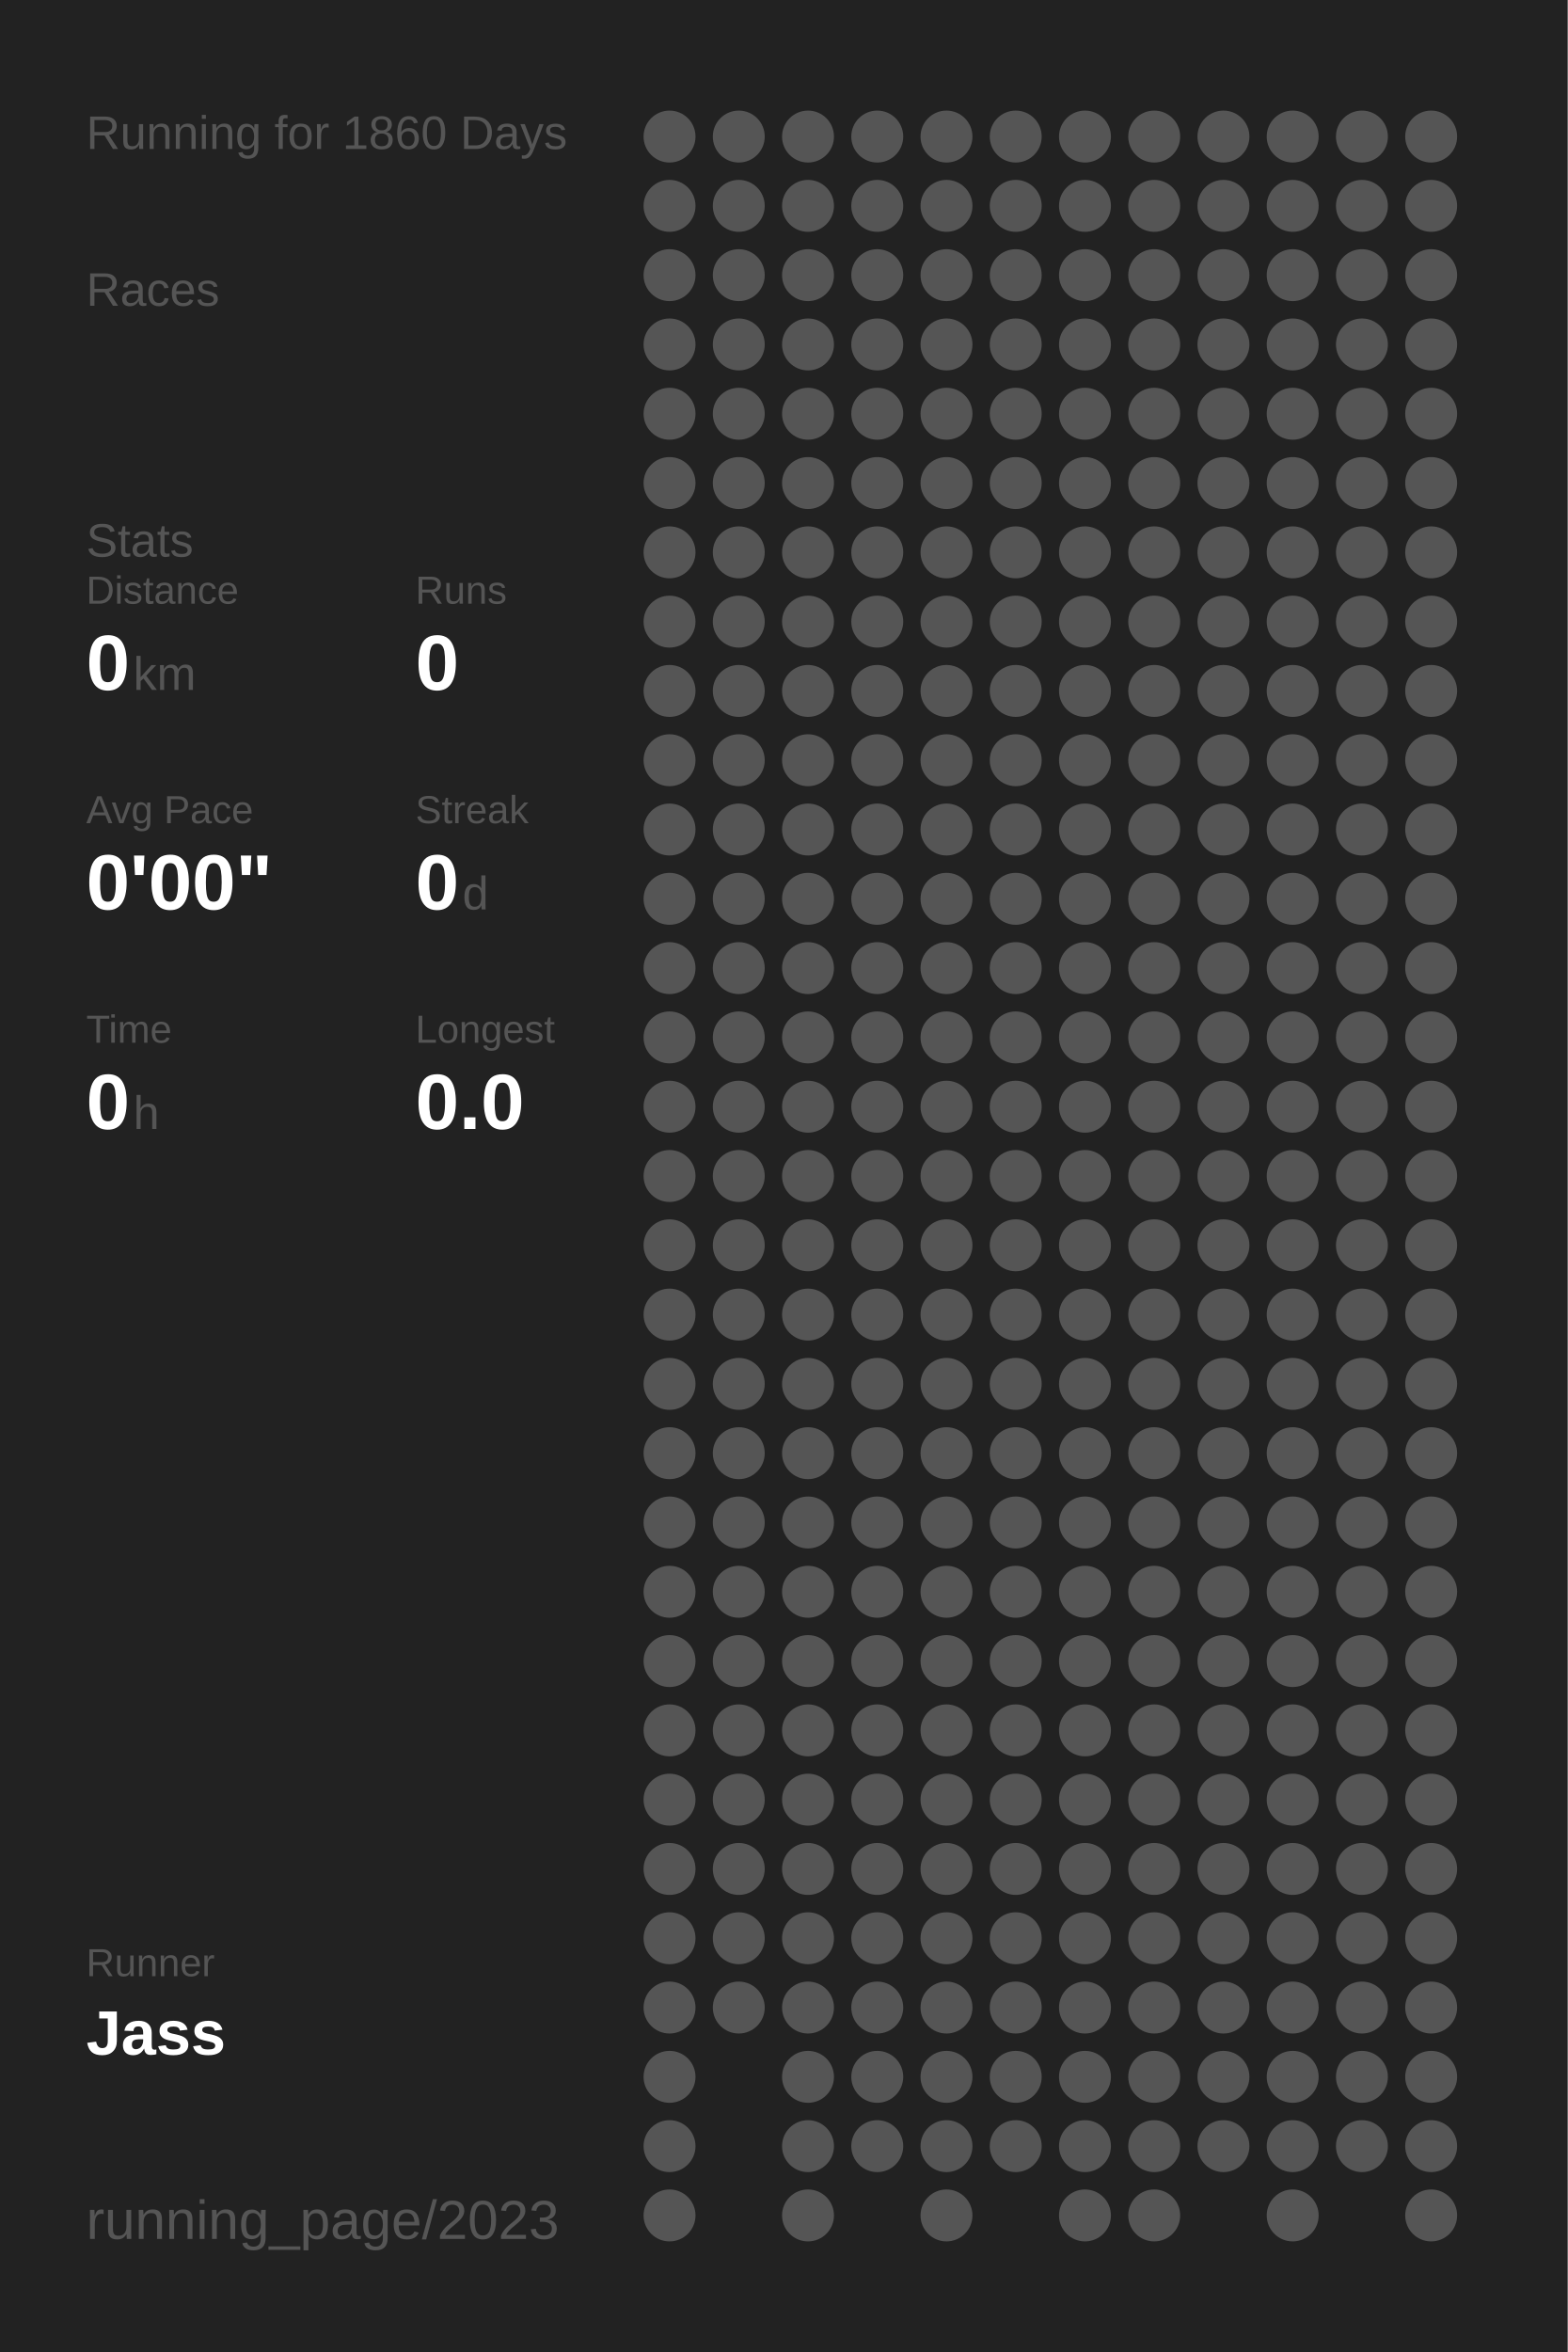
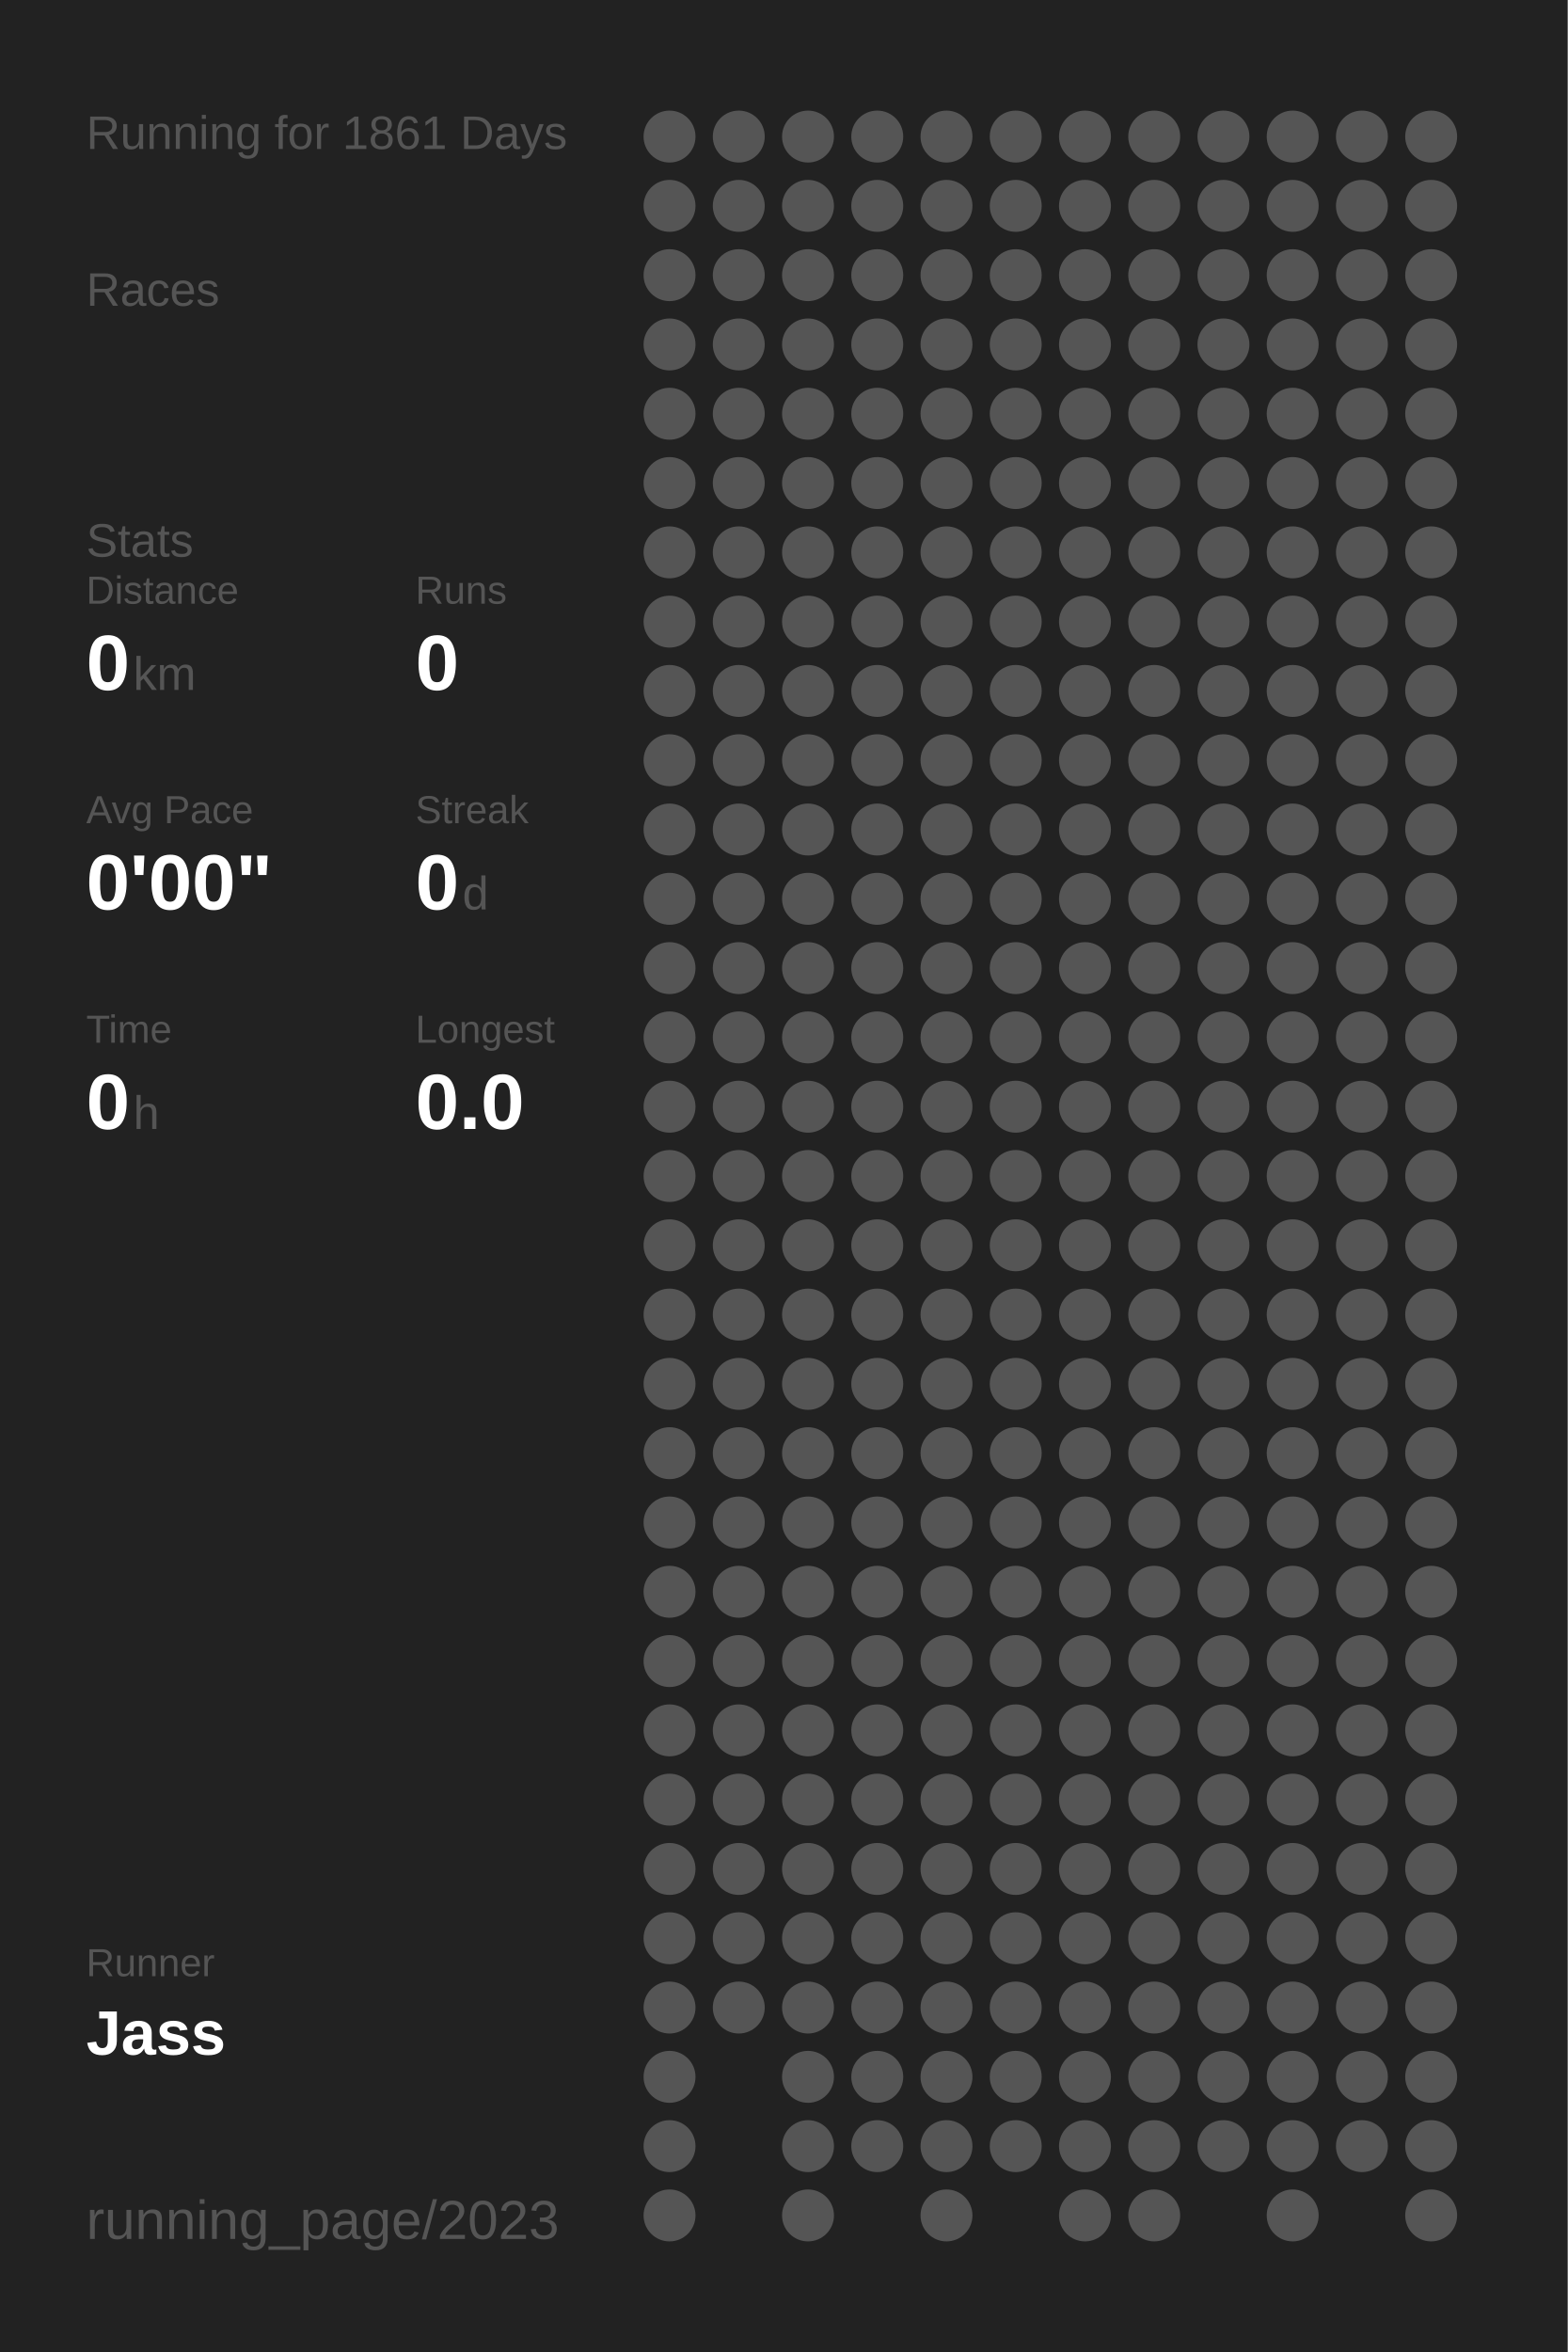
<svg xmlns="http://www.w3.org/2000/svg" baseProfile="full" height="300mm" version="1.1" viewBox="0,0,200,300" width="200mm">
  <defs />
  <rect fill="#222222" height="300" width="200" x="0" y="0" />
-   <text fill="#555555" style="font-size:6px; font-family:Arial;" x="11" y="19">Running for 1860 Days</text>
+   <text fill="#555555" style="font-size:6px; font-family:Arial;" x="11" y="19">Running for 1861 Days</text>
  <text fill="#555555" style="font-size:6px; font-family:Arial;" x="11" y="39">Races</text>
  <text fill="#555555" style="font-size:6px; font-family:Arial;" x="11" y="71">Stats</text>
  <text fill="#555555" style="font-size:5px; font-family:Arial;" x="11" y="77">Distance</text>
  <text fill="#FFFFFF" style="font-size:10px; font-family:Arial; font-weight:bold;" x="11" y="88">0</text>
  <text fill="#555555" style="font-size:6px; font-family:Arial;" x="17" y="88">km</text>
  <text fill="#555555" style="font-size:5px; font-family:Arial;" x="53" y="77">Runs</text>
  <text fill="#FFFFFF" style="font-size:10px; font-family:Arial; font-weight:bold;" x="53" y="88">0</text>
  <text fill="#555555" style="font-size:5px; font-family:Arial;" x="11" y="105">Avg Pace</text>
  <text fill="#FFFFFF" style="font-size:10px; font-family:Arial; font-weight:bold;" x="11" y="116">0'00"</text>
  <text fill="#555555" style="font-size:5px; font-family:Arial;" x="53" y="105">Streak</text>
  <text fill="#FFFFFF" style="font-size:10px; font-family:Arial; font-weight:bold;" x="53" y="116">0</text>
  <text fill="#555555" style="font-size:6px; font-family:Arial;" x="59" y="116">d</text>
  <text fill="#555555" style="font-size:5px; font-family:Arial;" x="11" y="133">Time</text>
  <text fill="#FFFFFF" style="font-size:10px; font-family:Arial; font-weight:bold;" x="11" y="144">0</text>
  <text fill="#555555" style="font-size:6px; font-family:Arial;" x="17" y="144">h</text>
  <text fill="#555555" style="font-size:5px; font-family:Arial;" x="53" y="133">Longest</text>
  <text fill="#FFFFFF" style="font-size:10px; font-family:Arial; font-weight:bold;" x="53" y="144">0.0</text>
  <text fill="#555555" style="font-size:5px; font-family:Arial;" x="11" y="252.065">Runner</text>
  <text fill="#FFFFFF" style="font-size:8px; font-family:Arial; font-weight:bold;" x="11" y="262.065">Jass</text>
  <text fill="#555555" style="font-size:7px; font-family:Arial;" x="11" y="285.581">running_page/2023</text>
  <circle cx="85.417" cy="17.419" fill="#555555" r="3.312" />
  <circle cx="85.417" cy="26.258" fill="#555555" r="3.312" />
  <circle cx="85.417" cy="35.097" fill="#555555" r="3.312" />
  <circle cx="85.417" cy="43.935" fill="#555555" r="3.312" />
  <circle cx="85.417" cy="52.774" fill="#555555" r="3.312" />
  <circle cx="85.417" cy="61.613" fill="#555555" r="3.312" />
  <circle cx="85.417" cy="70.452" fill="#555555" r="3.312" />
  <circle cx="85.417" cy="79.29" fill="#555555" r="3.312" />
  <circle cx="85.417" cy="88.129" fill="#555555" r="3.312" />
  <circle cx="85.417" cy="96.968" fill="#555555" r="3.312" />
  <circle cx="85.417" cy="105.806" fill="#555555" r="3.312" />
  <circle cx="85.417" cy="114.645" fill="#555555" r="3.312" />
  <circle cx="85.417" cy="123.484" fill="#555555" r="3.312" />
  <circle cx="85.417" cy="132.323" fill="#555555" r="3.312" />
  <circle cx="85.417" cy="141.161" fill="#555555" r="3.312" />
  <circle cx="85.417" cy="150" fill="#555555" r="3.312" />
  <circle cx="85.417" cy="158.839" fill="#555555" r="3.312" />
  <circle cx="85.417" cy="167.677" fill="#555555" r="3.312" />
  <circle cx="85.417" cy="176.516" fill="#555555" r="3.312" />
  <circle cx="85.417" cy="185.355" fill="#555555" r="3.312" />
  <circle cx="85.417" cy="194.194" fill="#555555" r="3.312" />
  <circle cx="85.417" cy="203.032" fill="#555555" r="3.312" />
  <circle cx="85.417" cy="211.871" fill="#555555" r="3.312" />
  <circle cx="85.417" cy="220.71" fill="#555555" r="3.312" />
  <circle cx="85.417" cy="229.548" fill="#555555" r="3.312" />
  <circle cx="85.417" cy="238.387" fill="#555555" r="3.312" />
  <circle cx="85.417" cy="247.226" fill="#555555" r="3.312" />
  <circle cx="85.417" cy="256.065" fill="#555555" r="3.312" />
  <circle cx="85.417" cy="264.903" fill="#555555" r="3.312" />
  <circle cx="85.417" cy="273.742" fill="#555555" r="3.312" />
  <circle cx="85.417" cy="282.581" fill="#555555" r="3.312" />
  <circle cx="94.25" cy="17.419" fill="#555555" r="3.312" />
  <circle cx="94.25" cy="26.258" fill="#555555" r="3.312" />
  <circle cx="94.25" cy="35.097" fill="#555555" r="3.312" />
  <circle cx="94.25" cy="43.935" fill="#555555" r="3.312" />
  <circle cx="94.25" cy="52.774" fill="#555555" r="3.312" />
  <circle cx="94.25" cy="61.613" fill="#555555" r="3.312" />
  <circle cx="94.25" cy="70.452" fill="#555555" r="3.312" />
  <circle cx="94.25" cy="79.29" fill="#555555" r="3.312" />
  <circle cx="94.25" cy="88.129" fill="#555555" r="3.312" />
  <circle cx="94.25" cy="96.968" fill="#555555" r="3.312" />
  <circle cx="94.25" cy="105.806" fill="#555555" r="3.312" />
  <circle cx="94.25" cy="114.645" fill="#555555" r="3.312" />
  <circle cx="94.25" cy="123.484" fill="#555555" r="3.312" />
  <circle cx="94.25" cy="132.323" fill="#555555" r="3.312" />
  <circle cx="94.25" cy="141.161" fill="#555555" r="3.312" />
  <circle cx="94.25" cy="150" fill="#555555" r="3.312" />
  <circle cx="94.25" cy="158.839" fill="#555555" r="3.312" />
  <circle cx="94.25" cy="167.677" fill="#555555" r="3.312" />
  <circle cx="94.25" cy="176.516" fill="#555555" r="3.312" />
  <circle cx="94.25" cy="185.355" fill="#555555" r="3.312" />
  <circle cx="94.25" cy="194.194" fill="#555555" r="3.312" />
  <circle cx="94.25" cy="203.032" fill="#555555" r="3.312" />
  <circle cx="94.25" cy="211.871" fill="#555555" r="3.312" />
  <circle cx="94.25" cy="220.71" fill="#555555" r="3.312" />
  <circle cx="94.25" cy="229.548" fill="#555555" r="3.312" />
  <circle cx="94.25" cy="238.387" fill="#555555" r="3.312" />
  <circle cx="94.25" cy="247.226" fill="#555555" r="3.312" />
  <circle cx="94.25" cy="256.065" fill="#555555" r="3.312" />
  <circle cx="103.083" cy="17.419" fill="#555555" r="3.312" />
  <circle cx="103.083" cy="26.258" fill="#555555" r="3.312" />
  <circle cx="103.083" cy="35.097" fill="#555555" r="3.312" />
  <circle cx="103.083" cy="43.935" fill="#555555" r="3.312" />
  <circle cx="103.083" cy="52.774" fill="#555555" r="3.312" />
  <circle cx="103.083" cy="61.613" fill="#555555" r="3.312" />
  <circle cx="103.083" cy="70.452" fill="#555555" r="3.312" />
  <circle cx="103.083" cy="79.29" fill="#555555" r="3.312" />
  <circle cx="103.083" cy="88.129" fill="#555555" r="3.312" />
  <circle cx="103.083" cy="96.968" fill="#555555" r="3.312" />
  <circle cx="103.083" cy="105.806" fill="#555555" r="3.312" />
  <circle cx="103.083" cy="114.645" fill="#555555" r="3.312" />
  <circle cx="103.083" cy="123.484" fill="#555555" r="3.312" />
  <circle cx="103.083" cy="132.323" fill="#555555" r="3.312" />
  <circle cx="103.083" cy="141.161" fill="#555555" r="3.312" />
  <circle cx="103.083" cy="150" fill="#555555" r="3.312" />
  <circle cx="103.083" cy="158.839" fill="#555555" r="3.312" />
  <circle cx="103.083" cy="167.677" fill="#555555" r="3.312" />
  <circle cx="103.083" cy="176.516" fill="#555555" r="3.312" />
  <circle cx="103.083" cy="185.355" fill="#555555" r="3.312" />
  <circle cx="103.083" cy="194.194" fill="#555555" r="3.312" />
  <circle cx="103.083" cy="203.032" fill="#555555" r="3.312" />
  <circle cx="103.083" cy="211.871" fill="#555555" r="3.312" />
  <circle cx="103.083" cy="220.71" fill="#555555" r="3.312" />
  <circle cx="103.083" cy="229.548" fill="#555555" r="3.312" />
  <circle cx="103.083" cy="238.387" fill="#555555" r="3.312" />
  <circle cx="103.083" cy="247.226" fill="#555555" r="3.312" />
  <circle cx="103.083" cy="256.065" fill="#555555" r="3.312" />
  <circle cx="103.083" cy="264.903" fill="#555555" r="3.312" />
  <circle cx="103.083" cy="273.742" fill="#555555" r="3.312" />
  <circle cx="103.083" cy="282.581" fill="#555555" r="3.312" />
  <circle cx="111.917" cy="17.419" fill="#555555" r="3.312" />
  <circle cx="111.917" cy="26.258" fill="#555555" r="3.312" />
  <circle cx="111.917" cy="35.097" fill="#555555" r="3.312" />
  <circle cx="111.917" cy="43.935" fill="#555555" r="3.312" />
  <circle cx="111.917" cy="52.774" fill="#555555" r="3.312" />
  <circle cx="111.917" cy="61.613" fill="#555555" r="3.312" />
  <circle cx="111.917" cy="70.452" fill="#555555" r="3.312" />
  <circle cx="111.917" cy="79.29" fill="#555555" r="3.312" />
  <circle cx="111.917" cy="88.129" fill="#555555" r="3.312" />
  <circle cx="111.917" cy="96.968" fill="#555555" r="3.312" />
  <circle cx="111.917" cy="105.806" fill="#555555" r="3.312" />
  <circle cx="111.917" cy="114.645" fill="#555555" r="3.312" />
  <circle cx="111.917" cy="123.484" fill="#555555" r="3.312" />
  <circle cx="111.917" cy="132.323" fill="#555555" r="3.312" />
  <circle cx="111.917" cy="141.161" fill="#555555" r="3.312" />
  <circle cx="111.917" cy="150" fill="#555555" r="3.312" />
  <circle cx="111.917" cy="158.839" fill="#555555" r="3.312" />
  <circle cx="111.917" cy="167.677" fill="#555555" r="3.312" />
  <circle cx="111.917" cy="176.516" fill="#555555" r="3.312" />
  <circle cx="111.917" cy="185.355" fill="#555555" r="3.312" />
  <circle cx="111.917" cy="194.194" fill="#555555" r="3.312" />
  <circle cx="111.917" cy="203.032" fill="#555555" r="3.312" />
  <circle cx="111.917" cy="211.871" fill="#555555" r="3.312" />
  <circle cx="111.917" cy="220.71" fill="#555555" r="3.312" />
  <circle cx="111.917" cy="229.548" fill="#555555" r="3.312" />
  <circle cx="111.917" cy="238.387" fill="#555555" r="3.312" />
  <circle cx="111.917" cy="247.226" fill="#555555" r="3.312" />
  <circle cx="111.917" cy="256.065" fill="#555555" r="3.312" />
  <circle cx="111.917" cy="264.903" fill="#555555" r="3.312" />
  <circle cx="111.917" cy="273.742" fill="#555555" r="3.312" />
  <circle cx="120.75" cy="17.419" fill="#555555" r="3.312" />
  <circle cx="120.75" cy="26.258" fill="#555555" r="3.312" />
  <circle cx="120.75" cy="35.097" fill="#555555" r="3.312" />
  <circle cx="120.75" cy="43.935" fill="#555555" r="3.312" />
  <circle cx="120.75" cy="52.774" fill="#555555" r="3.312" />
  <circle cx="120.75" cy="61.613" fill="#555555" r="3.312" />
  <circle cx="120.75" cy="70.452" fill="#555555" r="3.312" />
  <circle cx="120.75" cy="79.29" fill="#555555" r="3.312" />
  <circle cx="120.75" cy="88.129" fill="#555555" r="3.312" />
  <circle cx="120.75" cy="96.968" fill="#555555" r="3.312" />
  <circle cx="120.75" cy="105.806" fill="#555555" r="3.312" />
  <circle cx="120.75" cy="114.645" fill="#555555" r="3.312" />
  <circle cx="120.75" cy="123.484" fill="#555555" r="3.312" />
  <circle cx="120.75" cy="132.323" fill="#555555" r="3.312" />
  <circle cx="120.75" cy="141.161" fill="#555555" r="3.312" />
  <circle cx="120.75" cy="150" fill="#555555" r="3.312" />
  <circle cx="120.75" cy="158.839" fill="#555555" r="3.312" />
  <circle cx="120.75" cy="167.677" fill="#555555" r="3.312" />
  <circle cx="120.75" cy="176.516" fill="#555555" r="3.312" />
  <circle cx="120.75" cy="185.355" fill="#555555" r="3.312" />
  <circle cx="120.75" cy="194.194" fill="#555555" r="3.312" />
  <circle cx="120.75" cy="203.032" fill="#555555" r="3.312" />
  <circle cx="120.75" cy="211.871" fill="#555555" r="3.312" />
  <circle cx="120.75" cy="220.71" fill="#555555" r="3.312" />
  <circle cx="120.75" cy="229.548" fill="#555555" r="3.312" />
  <circle cx="120.75" cy="238.387" fill="#555555" r="3.312" />
  <circle cx="120.75" cy="247.226" fill="#555555" r="3.312" />
  <circle cx="120.75" cy="256.065" fill="#555555" r="3.312" />
  <circle cx="120.75" cy="264.903" fill="#555555" r="3.312" />
  <circle cx="120.75" cy="273.742" fill="#555555" r="3.312" />
  <circle cx="120.75" cy="282.581" fill="#555555" r="3.312" />
  <circle cx="129.583" cy="17.419" fill="#555555" r="3.312" />
  <circle cx="129.583" cy="26.258" fill="#555555" r="3.312" />
  <circle cx="129.583" cy="35.097" fill="#555555" r="3.312" />
  <circle cx="129.583" cy="43.935" fill="#555555" r="3.312" />
  <circle cx="129.583" cy="52.774" fill="#555555" r="3.312" />
  <circle cx="129.583" cy="61.613" fill="#555555" r="3.312" />
  <circle cx="129.583" cy="70.452" fill="#555555" r="3.312" />
  <circle cx="129.583" cy="79.29" fill="#555555" r="3.312" />
  <circle cx="129.583" cy="88.129" fill="#555555" r="3.312" />
  <circle cx="129.583" cy="96.968" fill="#555555" r="3.312" />
  <circle cx="129.583" cy="105.806" fill="#555555" r="3.312" />
  <circle cx="129.583" cy="114.645" fill="#555555" r="3.312" />
  <circle cx="129.583" cy="123.484" fill="#555555" r="3.312" />
  <circle cx="129.583" cy="132.323" fill="#555555" r="3.312" />
  <circle cx="129.583" cy="141.161" fill="#555555" r="3.312" />
  <circle cx="129.583" cy="150" fill="#555555" r="3.312" />
  <circle cx="129.583" cy="158.839" fill="#555555" r="3.312" />
  <circle cx="129.583" cy="167.677" fill="#555555" r="3.312" />
  <circle cx="129.583" cy="176.516" fill="#555555" r="3.312" />
  <circle cx="129.583" cy="185.355" fill="#555555" r="3.312" />
  <circle cx="129.583" cy="194.194" fill="#555555" r="3.312" />
  <circle cx="129.583" cy="203.032" fill="#555555" r="3.312" />
  <circle cx="129.583" cy="211.871" fill="#555555" r="3.312" />
  <circle cx="129.583" cy="220.71" fill="#555555" r="3.312" />
  <circle cx="129.583" cy="229.548" fill="#555555" r="3.312" />
  <circle cx="129.583" cy="238.387" fill="#555555" r="3.312" />
  <circle cx="129.583" cy="247.226" fill="#555555" r="3.312" />
  <circle cx="129.583" cy="256.065" fill="#555555" r="3.312" />
  <circle cx="129.583" cy="264.903" fill="#555555" r="3.312" />
  <circle cx="129.583" cy="273.742" fill="#555555" r="3.312" />
  <circle cx="138.417" cy="17.419" fill="#555555" r="3.312" />
  <circle cx="138.417" cy="26.258" fill="#555555" r="3.312" />
  <circle cx="138.417" cy="35.097" fill="#555555" r="3.312" />
  <circle cx="138.417" cy="43.935" fill="#555555" r="3.312" />
  <circle cx="138.417" cy="52.774" fill="#555555" r="3.312" />
  <circle cx="138.417" cy="61.613" fill="#555555" r="3.312" />
  <circle cx="138.417" cy="70.452" fill="#555555" r="3.312" />
  <circle cx="138.417" cy="79.29" fill="#555555" r="3.312" />
  <circle cx="138.417" cy="88.129" fill="#555555" r="3.312" />
  <circle cx="138.417" cy="96.968" fill="#555555" r="3.312" />
  <circle cx="138.417" cy="105.806" fill="#555555" r="3.312" />
  <circle cx="138.417" cy="114.645" fill="#555555" r="3.312" />
  <circle cx="138.417" cy="123.484" fill="#555555" r="3.312" />
  <circle cx="138.417" cy="132.323" fill="#555555" r="3.312" />
  <circle cx="138.417" cy="141.161" fill="#555555" r="3.312" />
  <circle cx="138.417" cy="150" fill="#555555" r="3.312" />
  <circle cx="138.417" cy="158.839" fill="#555555" r="3.312" />
  <circle cx="138.417" cy="167.677" fill="#555555" r="3.312" />
  <circle cx="138.417" cy="176.516" fill="#555555" r="3.312" />
  <circle cx="138.417" cy="185.355" fill="#555555" r="3.312" />
  <circle cx="138.417" cy="194.194" fill="#555555" r="3.312" />
  <circle cx="138.417" cy="203.032" fill="#555555" r="3.312" />
  <circle cx="138.417" cy="211.871" fill="#555555" r="3.312" />
  <circle cx="138.417" cy="220.71" fill="#555555" r="3.312" />
  <circle cx="138.417" cy="229.548" fill="#555555" r="3.312" />
  <circle cx="138.417" cy="238.387" fill="#555555" r="3.312" />
  <circle cx="138.417" cy="247.226" fill="#555555" r="3.312" />
  <circle cx="138.417" cy="256.065" fill="#555555" r="3.312" />
  <circle cx="138.417" cy="264.903" fill="#555555" r="3.312" />
  <circle cx="138.417" cy="273.742" fill="#555555" r="3.312" />
  <circle cx="138.417" cy="282.581" fill="#555555" r="3.312" />
  <circle cx="147.25" cy="17.419" fill="#555555" r="3.312" />
  <circle cx="147.25" cy="26.258" fill="#555555" r="3.312" />
  <circle cx="147.25" cy="35.097" fill="#555555" r="3.312" />
  <circle cx="147.25" cy="43.935" fill="#555555" r="3.312" />
  <circle cx="147.25" cy="52.774" fill="#555555" r="3.312" />
  <circle cx="147.25" cy="61.613" fill="#555555" r="3.312" />
  <circle cx="147.25" cy="70.452" fill="#555555" r="3.312" />
  <circle cx="147.25" cy="79.29" fill="#555555" r="3.312" />
  <circle cx="147.25" cy="88.129" fill="#555555" r="3.312" />
  <circle cx="147.25" cy="96.968" fill="#555555" r="3.312" />
  <circle cx="147.25" cy="105.806" fill="#555555" r="3.312" />
  <circle cx="147.25" cy="114.645" fill="#555555" r="3.312" />
  <circle cx="147.25" cy="123.484" fill="#555555" r="3.312" />
  <circle cx="147.25" cy="132.323" fill="#555555" r="3.312" />
  <circle cx="147.25" cy="141.161" fill="#555555" r="3.312" />
  <circle cx="147.25" cy="150" fill="#555555" r="3.312" />
  <circle cx="147.25" cy="158.839" fill="#555555" r="3.312" />
  <circle cx="147.25" cy="167.677" fill="#555555" r="3.312" />
  <circle cx="147.25" cy="176.516" fill="#555555" r="3.312" />
  <circle cx="147.25" cy="185.355" fill="#555555" r="3.312" />
  <circle cx="147.25" cy="194.194" fill="#555555" r="3.312" />
  <circle cx="147.25" cy="203.032" fill="#555555" r="3.312" />
  <circle cx="147.25" cy="211.871" fill="#555555" r="3.312" />
  <circle cx="147.25" cy="220.71" fill="#555555" r="3.312" />
  <circle cx="147.25" cy="229.548" fill="#555555" r="3.312" />
  <circle cx="147.25" cy="238.387" fill="#555555" r="3.312" />
  <circle cx="147.25" cy="247.226" fill="#555555" r="3.312" />
  <circle cx="147.25" cy="256.065" fill="#555555" r="3.312" />
  <circle cx="147.25" cy="264.903" fill="#555555" r="3.312" />
  <circle cx="147.25" cy="273.742" fill="#555555" r="3.312" />
  <circle cx="147.25" cy="282.581" fill="#555555" r="3.312" />
  <circle cx="156.083" cy="17.419" fill="#555555" r="3.312" />
  <circle cx="156.083" cy="26.258" fill="#555555" r="3.312" />
  <circle cx="156.083" cy="35.097" fill="#555555" r="3.312" />
  <circle cx="156.083" cy="43.935" fill="#555555" r="3.312" />
  <circle cx="156.083" cy="52.774" fill="#555555" r="3.312" />
  <circle cx="156.083" cy="61.613" fill="#555555" r="3.312" />
  <circle cx="156.083" cy="70.452" fill="#555555" r="3.312" />
  <circle cx="156.083" cy="79.29" fill="#555555" r="3.312" />
  <circle cx="156.083" cy="88.129" fill="#555555" r="3.312" />
  <circle cx="156.083" cy="96.968" fill="#555555" r="3.312" />
  <circle cx="156.083" cy="105.806" fill="#555555" r="3.312" />
  <circle cx="156.083" cy="114.645" fill="#555555" r="3.312" />
  <circle cx="156.083" cy="123.484" fill="#555555" r="3.312" />
  <circle cx="156.083" cy="132.323" fill="#555555" r="3.312" />
  <circle cx="156.083" cy="141.161" fill="#555555" r="3.312" />
  <circle cx="156.083" cy="150" fill="#555555" r="3.312" />
  <circle cx="156.083" cy="158.839" fill="#555555" r="3.312" />
  <circle cx="156.083" cy="167.677" fill="#555555" r="3.312" />
  <circle cx="156.083" cy="176.516" fill="#555555" r="3.312" />
  <circle cx="156.083" cy="185.355" fill="#555555" r="3.312" />
  <circle cx="156.083" cy="194.194" fill="#555555" r="3.312" />
  <circle cx="156.083" cy="203.032" fill="#555555" r="3.312" />
  <circle cx="156.083" cy="211.871" fill="#555555" r="3.312" />
  <circle cx="156.083" cy="220.71" fill="#555555" r="3.312" />
  <circle cx="156.083" cy="229.548" fill="#555555" r="3.312" />
  <circle cx="156.083" cy="238.387" fill="#555555" r="3.312" />
  <circle cx="156.083" cy="247.226" fill="#555555" r="3.312" />
  <circle cx="156.083" cy="256.065" fill="#555555" r="3.312" />
  <circle cx="156.083" cy="264.903" fill="#555555" r="3.312" />
  <circle cx="156.083" cy="273.742" fill="#555555" r="3.312" />
  <circle cx="164.917" cy="17.419" fill="#555555" r="3.312" />
  <circle cx="164.917" cy="26.258" fill="#555555" r="3.312" />
  <circle cx="164.917" cy="35.097" fill="#555555" r="3.312" />
  <circle cx="164.917" cy="43.935" fill="#555555" r="3.312" />
  <circle cx="164.917" cy="52.774" fill="#555555" r="3.312" />
  <circle cx="164.917" cy="61.613" fill="#555555" r="3.312" />
  <circle cx="164.917" cy="70.452" fill="#555555" r="3.312" />
  <circle cx="164.917" cy="79.29" fill="#555555" r="3.312" />
  <circle cx="164.917" cy="88.129" fill="#555555" r="3.312" />
  <circle cx="164.917" cy="96.968" fill="#555555" r="3.312" />
  <circle cx="164.917" cy="105.806" fill="#555555" r="3.312" />
  <circle cx="164.917" cy="114.645" fill="#555555" r="3.312" />
  <circle cx="164.917" cy="123.484" fill="#555555" r="3.312" />
  <circle cx="164.917" cy="132.323" fill="#555555" r="3.312" />
  <circle cx="164.917" cy="141.161" fill="#555555" r="3.312" />
  <circle cx="164.917" cy="150" fill="#555555" r="3.312" />
  <circle cx="164.917" cy="158.839" fill="#555555" r="3.312" />
  <circle cx="164.917" cy="167.677" fill="#555555" r="3.312" />
  <circle cx="164.917" cy="176.516" fill="#555555" r="3.312" />
  <circle cx="164.917" cy="185.355" fill="#555555" r="3.312" />
  <circle cx="164.917" cy="194.194" fill="#555555" r="3.312" />
  <circle cx="164.917" cy="203.032" fill="#555555" r="3.312" />
  <circle cx="164.917" cy="211.871" fill="#555555" r="3.312" />
  <circle cx="164.917" cy="220.71" fill="#555555" r="3.312" />
  <circle cx="164.917" cy="229.548" fill="#555555" r="3.312" />
  <circle cx="164.917" cy="238.387" fill="#555555" r="3.312" />
  <circle cx="164.917" cy="247.226" fill="#555555" r="3.312" />
  <circle cx="164.917" cy="256.065" fill="#555555" r="3.312" />
  <circle cx="164.917" cy="264.903" fill="#555555" r="3.312" />
  <circle cx="164.917" cy="273.742" fill="#555555" r="3.312" />
  <circle cx="164.917" cy="282.581" fill="#555555" r="3.312" />
  <circle cx="173.75" cy="17.419" fill="#555555" r="3.312" />
  <circle cx="173.75" cy="26.258" fill="#555555" r="3.312" />
  <circle cx="173.75" cy="35.097" fill="#555555" r="3.312" />
  <circle cx="173.75" cy="43.935" fill="#555555" r="3.312" />
  <circle cx="173.75" cy="52.774" fill="#555555" r="3.312" />
  <circle cx="173.75" cy="61.613" fill="#555555" r="3.312" />
  <circle cx="173.75" cy="70.452" fill="#555555" r="3.312" />
  <circle cx="173.75" cy="79.29" fill="#555555" r="3.312" />
  <circle cx="173.75" cy="88.129" fill="#555555" r="3.312" />
  <circle cx="173.75" cy="96.968" fill="#555555" r="3.312" />
  <circle cx="173.75" cy="105.806" fill="#555555" r="3.312" />
  <circle cx="173.75" cy="114.645" fill="#555555" r="3.312" />
  <circle cx="173.75" cy="123.484" fill="#555555" r="3.312" />
  <circle cx="173.75" cy="132.323" fill="#555555" r="3.312" />
  <circle cx="173.75" cy="141.161" fill="#555555" r="3.312" />
  <circle cx="173.75" cy="150" fill="#555555" r="3.312" />
  <circle cx="173.75" cy="158.839" fill="#555555" r="3.312" />
  <circle cx="173.75" cy="167.677" fill="#555555" r="3.312" />
  <circle cx="173.75" cy="176.516" fill="#555555" r="3.312" />
  <circle cx="173.75" cy="185.355" fill="#555555" r="3.312" />
  <circle cx="173.75" cy="194.194" fill="#555555" r="3.312" />
  <circle cx="173.75" cy="203.032" fill="#555555" r="3.312" />
  <circle cx="173.75" cy="211.871" fill="#555555" r="3.312" />
  <circle cx="173.75" cy="220.71" fill="#555555" r="3.312" />
  <circle cx="173.75" cy="229.548" fill="#555555" r="3.312" />
  <circle cx="173.75" cy="238.387" fill="#555555" r="3.312" />
  <circle cx="173.75" cy="247.226" fill="#555555" r="3.312" />
  <circle cx="173.75" cy="256.065" fill="#555555" r="3.312" />
  <circle cx="173.75" cy="264.903" fill="#555555" r="3.312" />
  <circle cx="173.75" cy="273.742" fill="#555555" r="3.312" />
  <circle cx="182.583" cy="17.419" fill="#555555" r="3.312" />
  <circle cx="182.583" cy="26.258" fill="#555555" r="3.312" />
  <circle cx="182.583" cy="35.097" fill="#555555" r="3.312" />
  <circle cx="182.583" cy="43.935" fill="#555555" r="3.312" />
  <circle cx="182.583" cy="52.774" fill="#555555" r="3.312" />
  <circle cx="182.583" cy="61.613" fill="#555555" r="3.312" />
  <circle cx="182.583" cy="70.452" fill="#555555" r="3.312" />
  <circle cx="182.583" cy="79.29" fill="#555555" r="3.312" />
  <circle cx="182.583" cy="88.129" fill="#555555" r="3.312" />
  <circle cx="182.583" cy="96.968" fill="#555555" r="3.312" />
  <circle cx="182.583" cy="105.806" fill="#555555" r="3.312" />
  <circle cx="182.583" cy="114.645" fill="#555555" r="3.312" />
  <circle cx="182.583" cy="123.484" fill="#555555" r="3.312" />
  <circle cx="182.583" cy="132.323" fill="#555555" r="3.312" />
  <circle cx="182.583" cy="141.161" fill="#555555" r="3.312" />
  <circle cx="182.583" cy="150" fill="#555555" r="3.312" />
  <circle cx="182.583" cy="158.839" fill="#555555" r="3.312" />
  <circle cx="182.583" cy="167.677" fill="#555555" r="3.312" />
  <circle cx="182.583" cy="176.516" fill="#555555" r="3.312" />
  <circle cx="182.583" cy="185.355" fill="#555555" r="3.312" />
  <circle cx="182.583" cy="194.194" fill="#555555" r="3.312" />
  <circle cx="182.583" cy="203.032" fill="#555555" r="3.312" />
  <circle cx="182.583" cy="211.871" fill="#555555" r="3.312" />
  <circle cx="182.583" cy="220.71" fill="#555555" r="3.312" />
  <circle cx="182.583" cy="229.548" fill="#555555" r="3.312" />
  <circle cx="182.583" cy="238.387" fill="#555555" r="3.312" />
  <circle cx="182.583" cy="247.226" fill="#555555" r="3.312" />
  <circle cx="182.583" cy="256.065" fill="#555555" r="3.312" />
  <circle cx="182.583" cy="264.903" fill="#555555" r="3.312" />
  <circle cx="182.583" cy="273.742" fill="#555555" r="3.312" />
  <circle cx="182.583" cy="282.581" fill="#555555" r="3.312" />
</svg>
